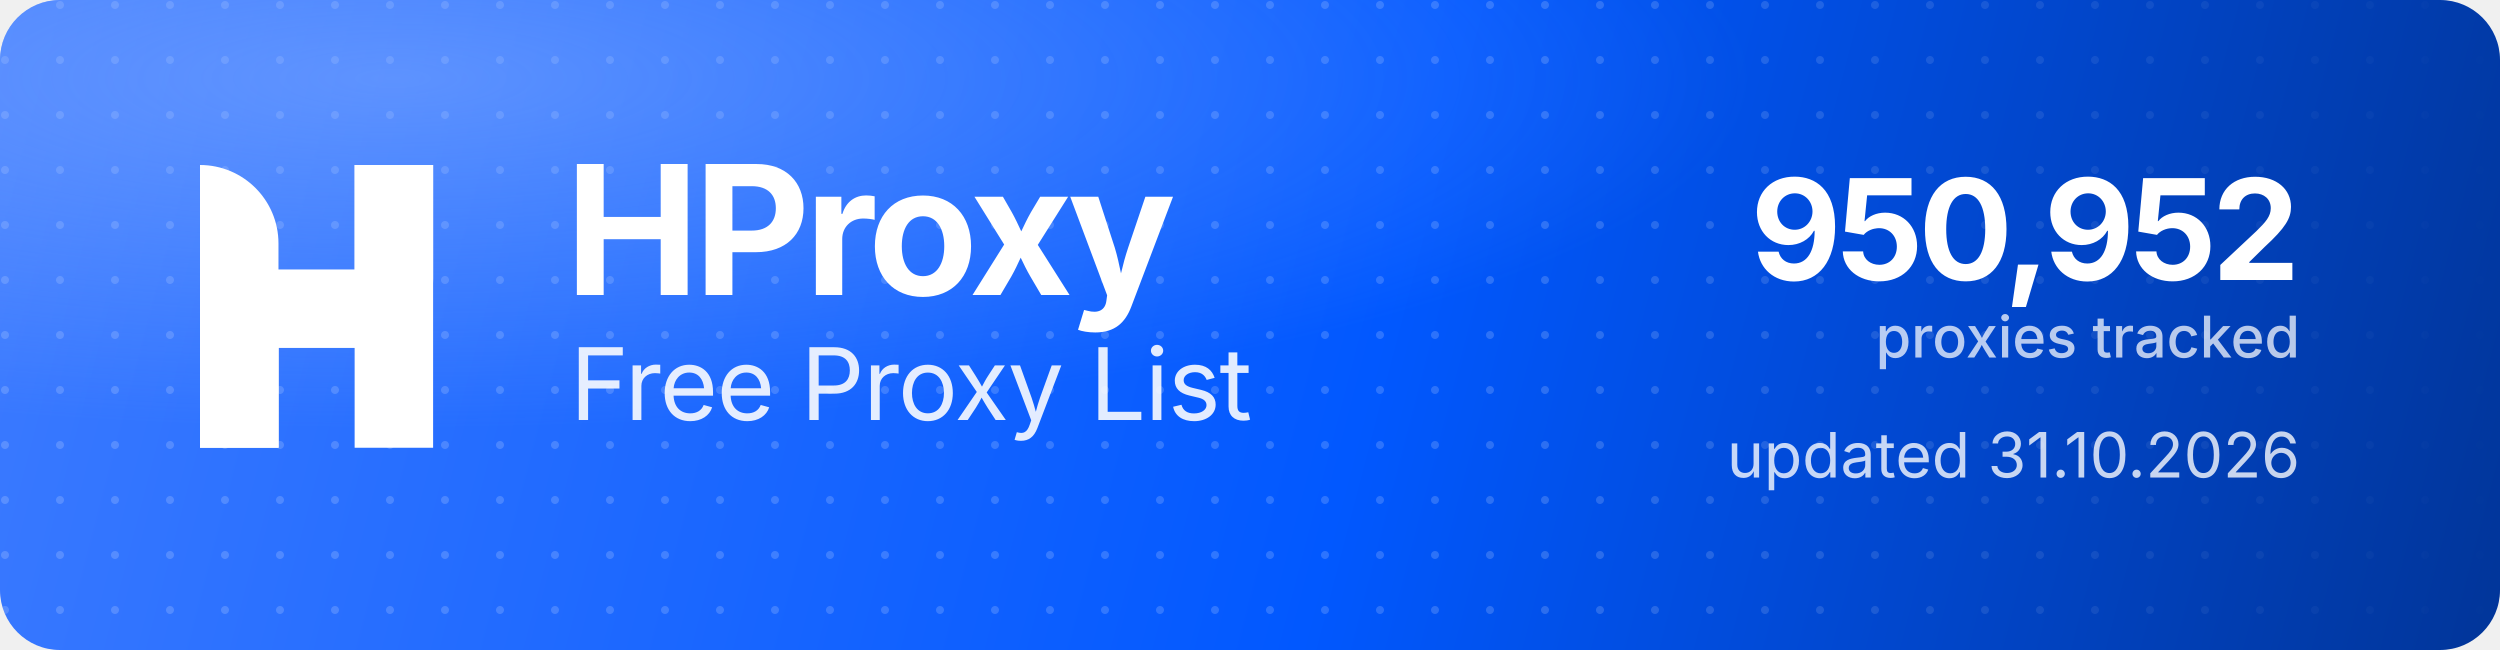
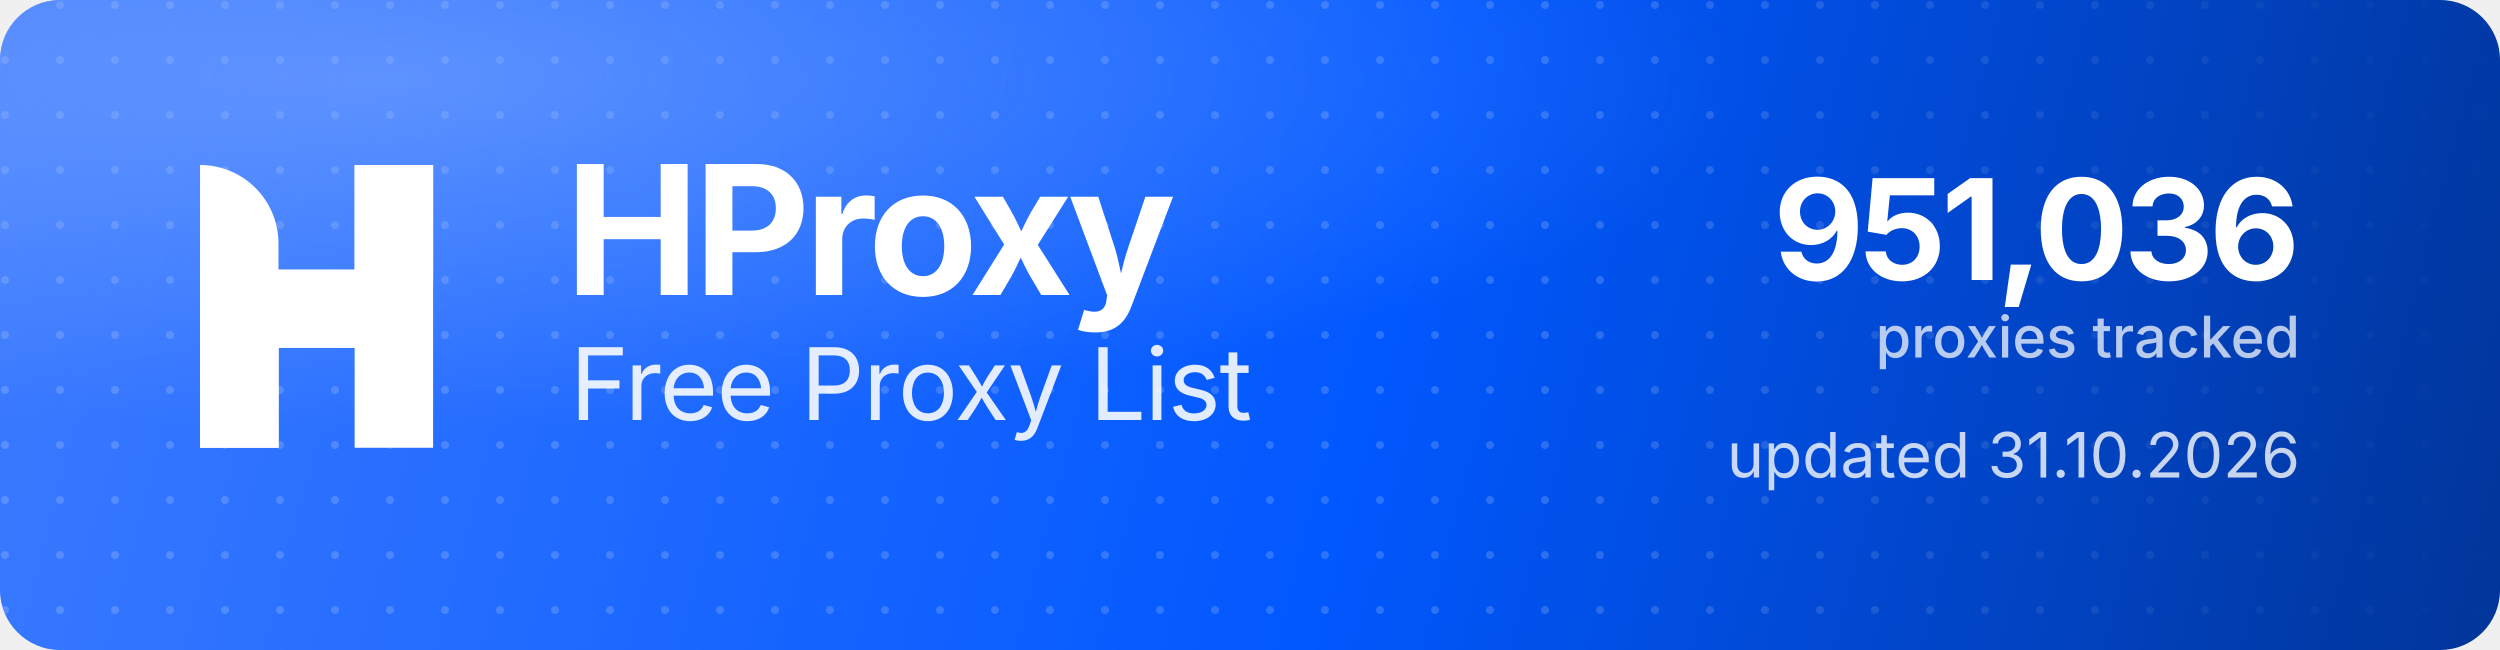
<svg xmlns="http://www.w3.org/2000/svg" width="1000" height="260" viewBox="0 0 1000 260" role="img" aria-label="HProxy Free Proxy List">
  <defs>
    <linearGradient id="hp-bg" x1="0" y1="0" x2="1000" y2="260" gradientUnits="userSpaceOnUse">
      <stop offset="0" stop-color="#3D7BFF" />
      <stop offset="0.55" stop-color="#0158FF" />
      <stop offset="1" stop-color="#013599" />
    </linearGradient>
    <radialGradient id="hp-glow" cx="0.16" cy="0.12" r="0.9">
      <stop offset="0" stop-color="#8FB4FF" stop-opacity="0.5" />
      <stop offset="0.6" stop-color="#8FB4FF" stop-opacity="0" />
    </radialGradient>
    <pattern id="hp-dots" width="22" height="22" patternUnits="userSpaceOnUse">
      <circle cx="2" cy="2" r="1.6" fill="#FFFFFF" fill-opacity="0.17" />
    </pattern>
    <linearGradient id="hp-dot-fade" x1="0" y1="0" x2="1000" y2="0" gradientUnits="userSpaceOnUse">
      <stop offset="0" stop-color="#FFFFFF" stop-opacity="1" />
      <stop offset="0.62" stop-color="#FFFFFF" stop-opacity="1" />
      <stop offset="1" stop-color="#FFFFFF" stop-opacity="0" />
    </linearGradient>
    <mask id="hp-dot-mask">
      <rect width="1000" height="260" fill="url(#hp-dot-fade)" />
    </mask>
  </defs>
  <rect width="1000" height="260" rx="24" fill="url(#hp-bg)" />
  <rect width="1000" height="260" rx="24" fill="url(#hp-dots)" mask="url(#hp-dot-mask)" />
  <rect width="1000" height="260" rx="24" fill="url(#hp-glow)" />
  <g transform="translate(80,66) scale(4.35)" fill="#FFFFFF">
    <path d="M0 0V0C3.985 0 7.216 3.231 7.216 7.216V26H0V0Z" />
    <rect x="14.219" width="7.216" height="26" />
    <path d="M7.235 26H0V15.971C0 12.455 2.851 9.604 6.367 9.604H14.22V0H21.437V10.453C21.437 13.97 18.586 16.82 15.069 16.82H7.235V26Z" />
  </g>
  <text x="226" y="118" font-family="'Geist','Inter','Segoe UI',system-ui,-apple-system,Helvetica,Arial,sans-serif" font-size="72" font-weight="700" letter-spacing="-2.3" fill="#FFFFFF">HProxy</text>
  <text x="228" y="168" font-family="'Geist','Inter','Segoe UI',system-ui,-apple-system,Helvetica,Arial,sans-serif" font-size="40" font-weight="400" letter-spacing="-0.5" fill="#FFFFFF" fill-opacity="0.88">Free Proxy List</text>
-   <text x="920" y="112" text-anchor="end" font-family="'Geist','Inter','Segoe UI',system-ui,-apple-system,Helvetica,Arial,sans-serif" font-size="56" font-weight="700" letter-spacing="-2" fill="#FFFFFF">950,952</text>
+   <text x="920" y="112" text-anchor="end" font-family="'Geist','Inter','Segoe UI',system-ui,-apple-system,Helvetica,Arial,sans-serif" font-size="56" font-weight="700" letter-spacing="-2" fill="#FFFFFF">951,036</text>
  <text x="920" y="143" text-anchor="end" font-family="'Geist','Inter','Segoe UI',system-ui,-apple-system,Helvetica,Arial,sans-serif" font-size="23" font-weight="500" fill="#FFFFFF" fill-opacity="0.72">proxies tracked</text>
  <text x="920" y="191" text-anchor="end" font-family="'Geist','Inter','Segoe UI',system-ui,-apple-system,Helvetica,Arial,sans-serif" font-size="25" font-weight="400" fill="#FFFFFF" fill-opacity="0.78">updated 31.10.2026</text>
</svg>
